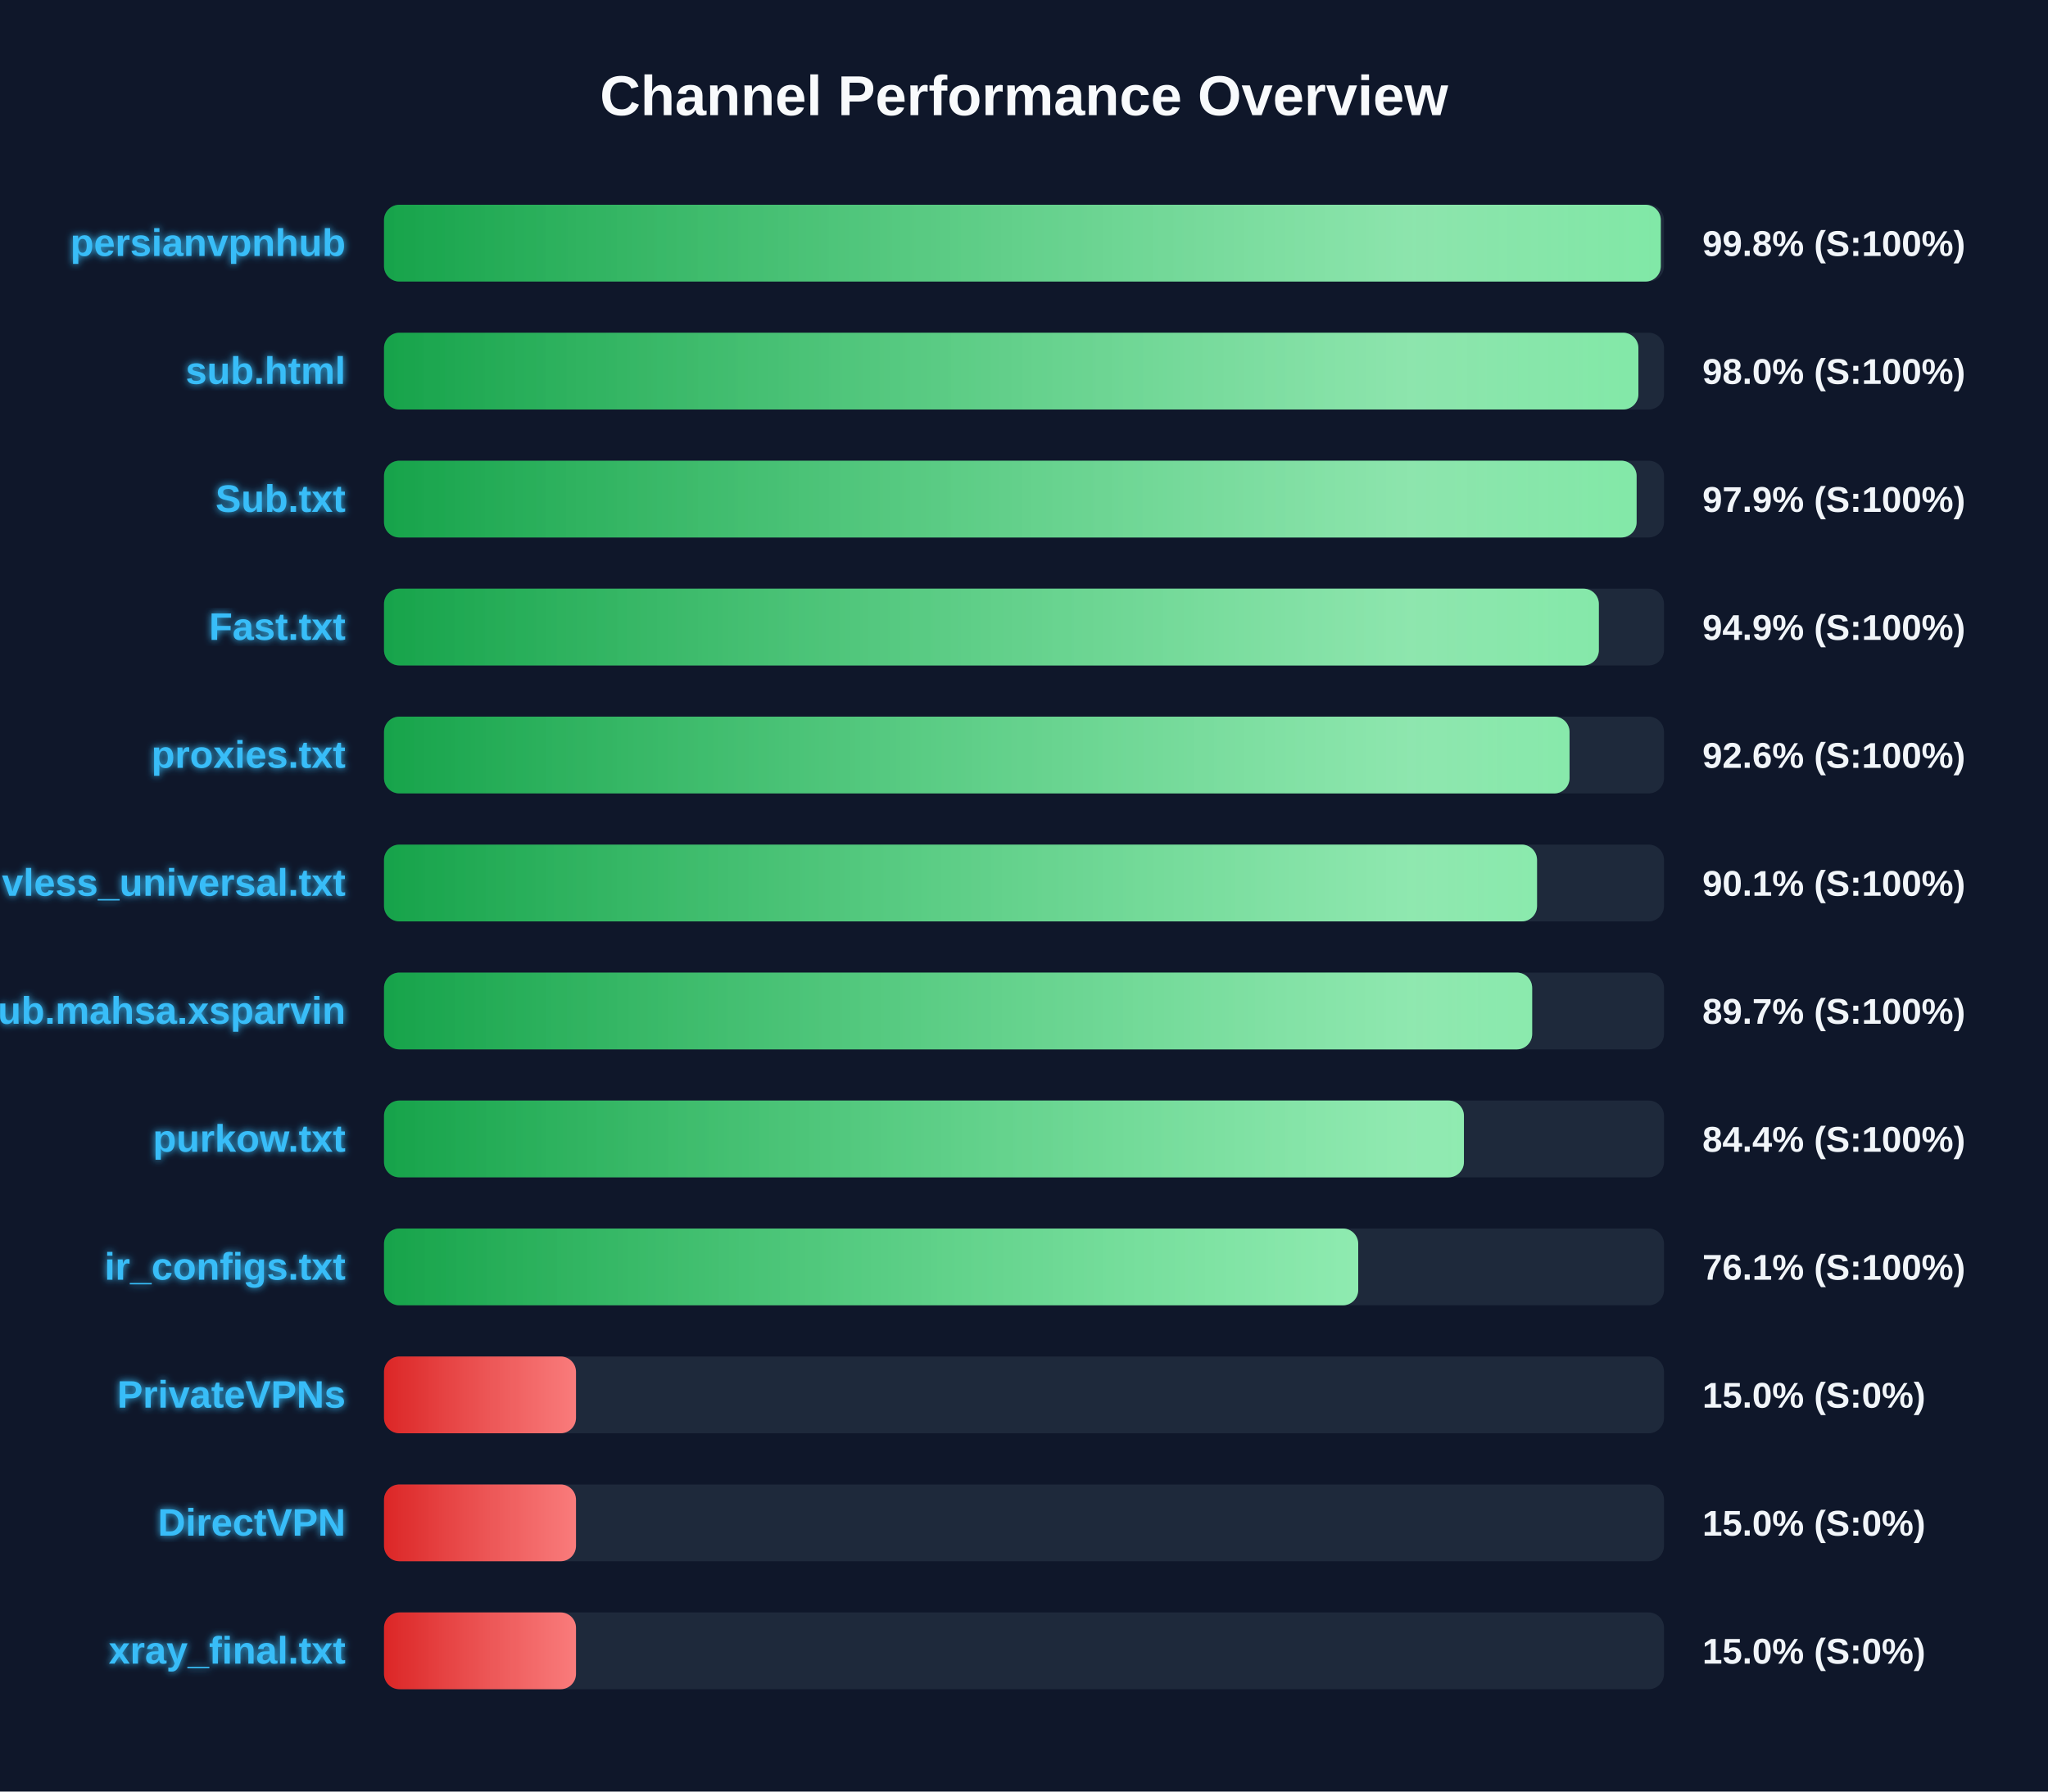
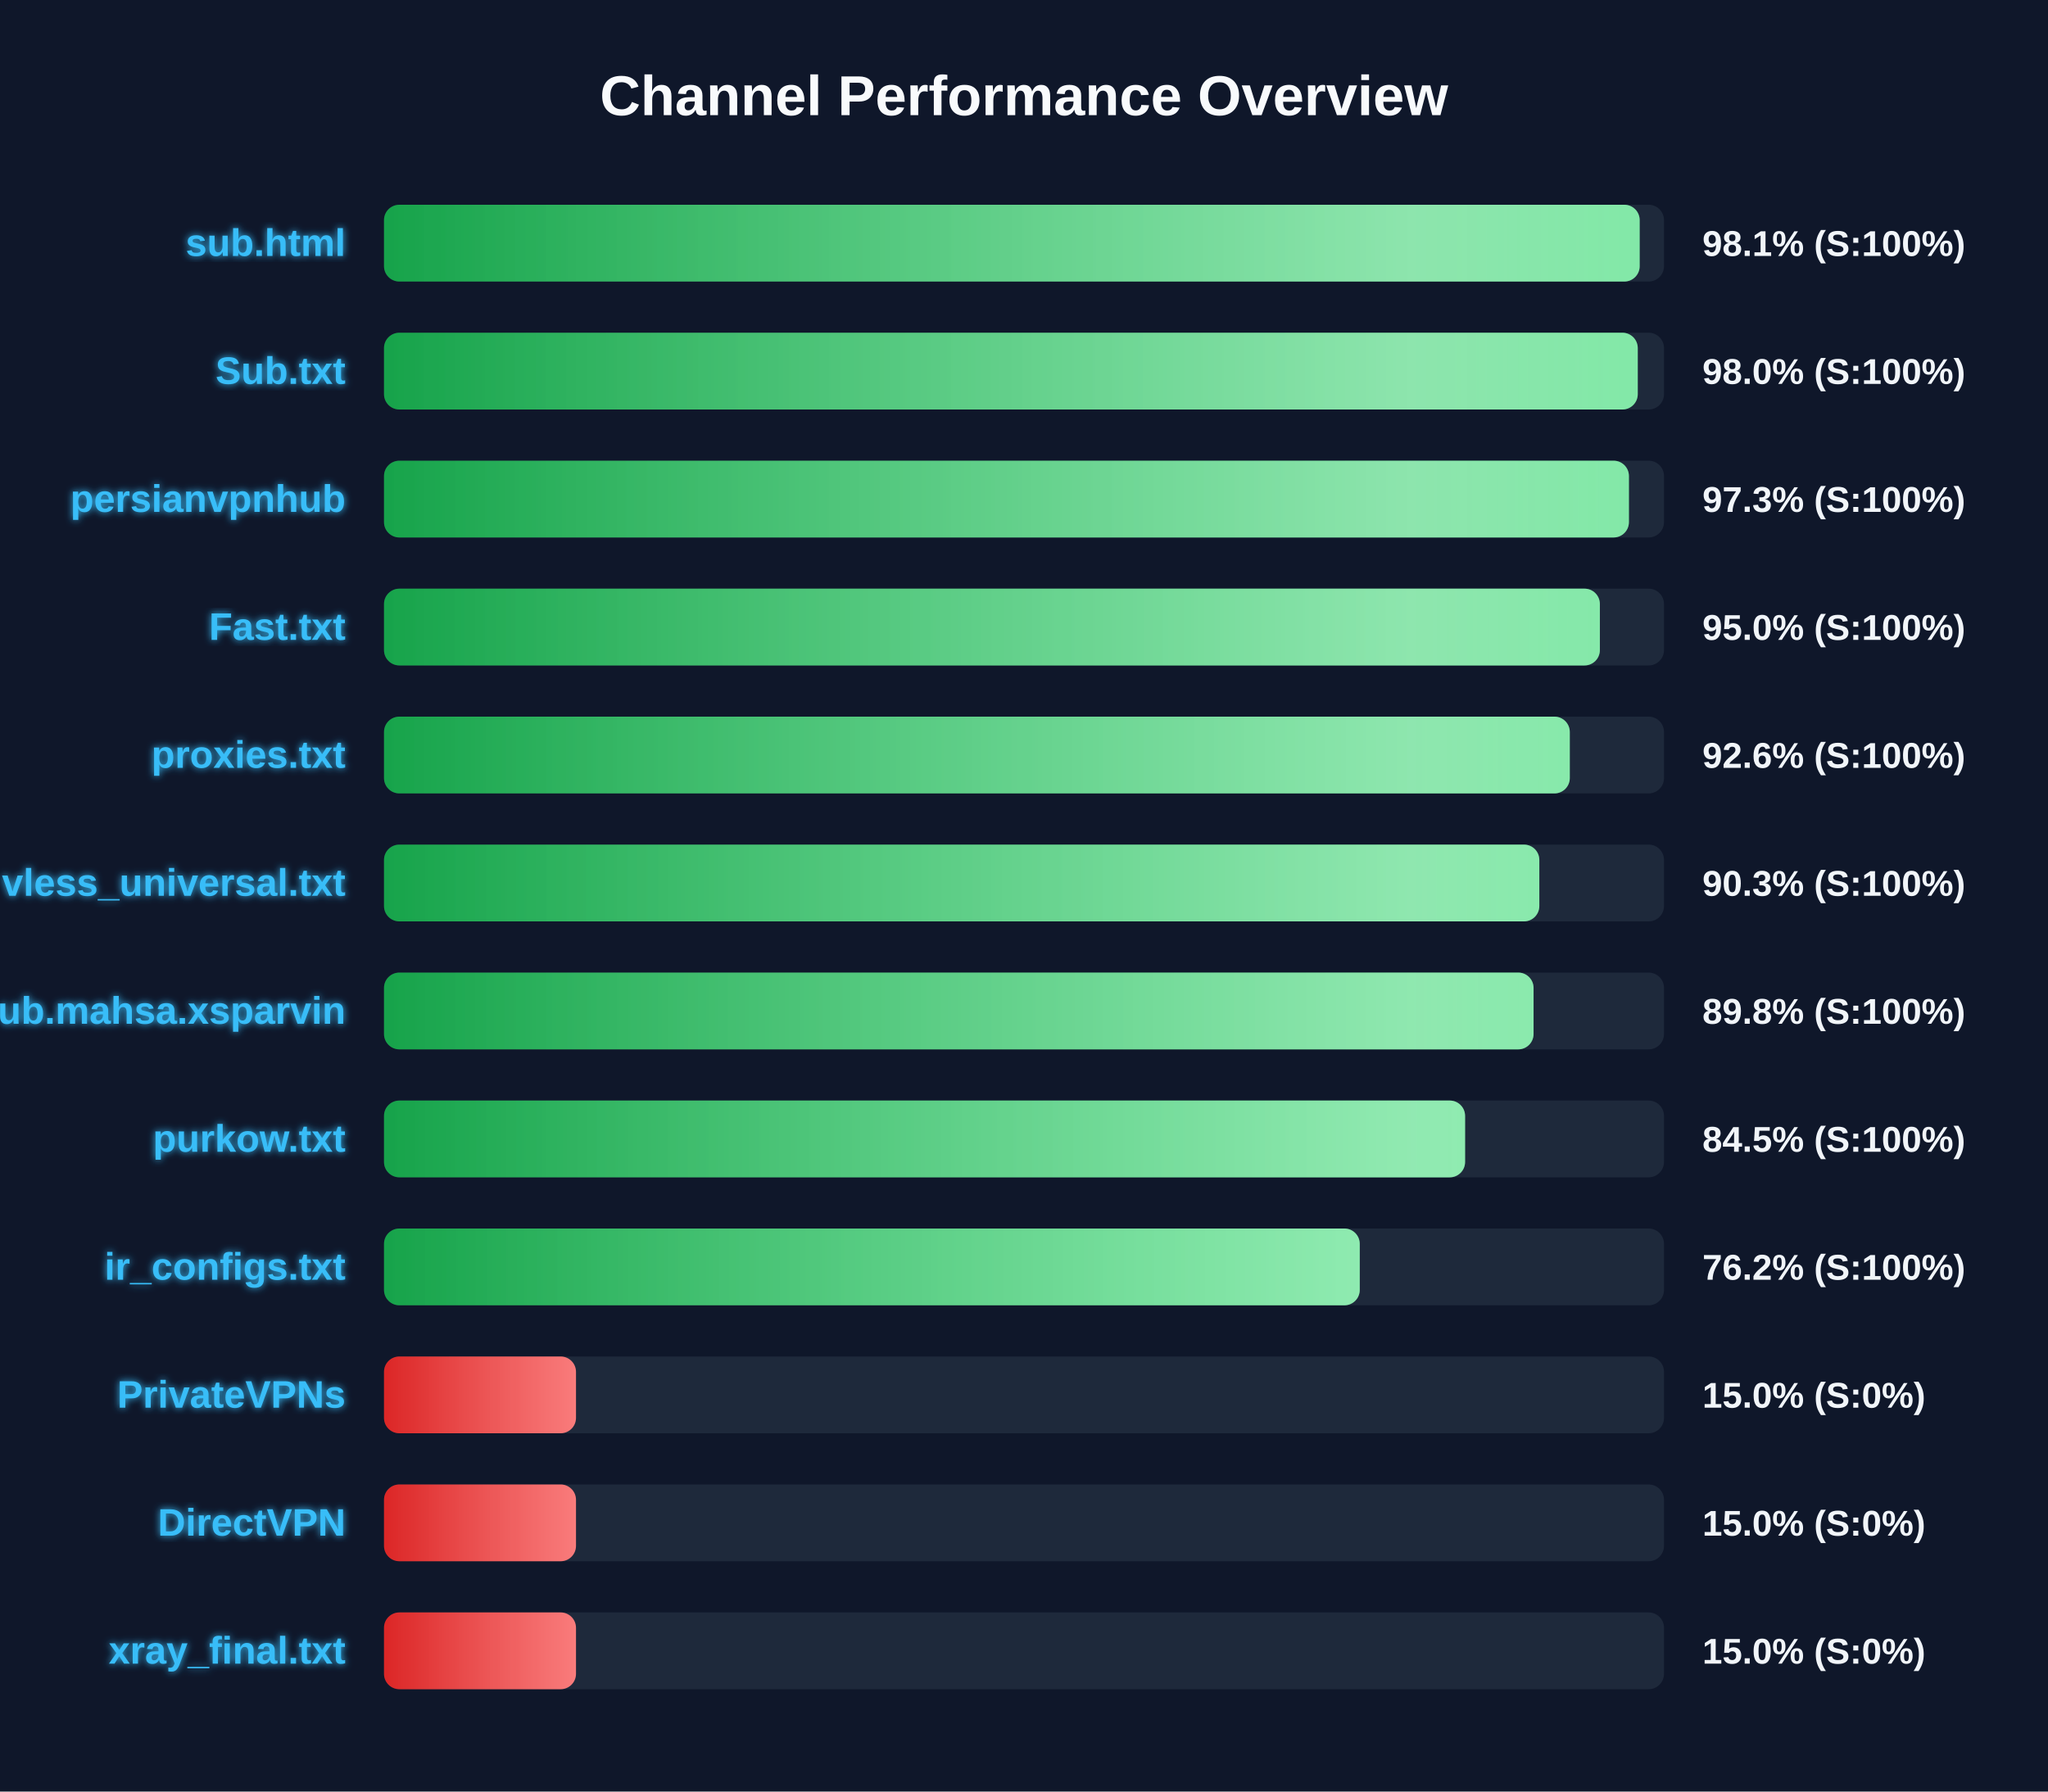
<svg xmlns="http://www.w3.org/2000/svg" width="800" height="700" version="1.1">
  <defs>
    <linearGradient id="grad-green" x1="0%" y1="0%" x2="100%" y2="0%">
      <stop offset="0%" stop-color="#16a34a" />
      <stop offset="100%" stop-color="#4ade80" />
    </linearGradient>
    <linearGradient id="grad-yellow" x1="0%" y1="0%" x2="100%" y2="0%">
      <stop offset="0%" stop-color="#ca8a04" />
      <stop offset="100%" stop-color="#fde047" />
    </linearGradient>
    <linearGradient id="grad-red" x1="0%" y1="0%" x2="100%" y2="0%">
      <stop offset="0%" stop-color="#dc2626" />
      <stop offset="100%" stop-color="#f87171" />
    </linearGradient>
    <linearGradient id="shimmer" x1="0%" y1="0%" x2="100%" y2="0%">
      <stop offset="0%" stop-color="rgba(255,255,255,0)" />
      <stop offset="50%" stop-color="rgba(255,255,255,0.4)" />
      <stop offset="100%" stop-color="rgba(255,255,255,0)" />
    </linearGradient>
    <filter id="glow" x="-20%" y="-20%" width="140%" height="140%">
      <feGaussianBlur stdDeviation="1.5" result="blur" />
      <feComposite in="SourceGraphic" in2="blur" operator="over" />
    </filter>
  </defs>
  <style>
        .bg-rect { fill: #0f172a; }
        .title { font: bold 22px 'Segoe UI', Arial, sans-serif; fill: #f8fafc; }
        .row { font: bold 15px 'Segoe UI', Arial, sans-serif; fill: #38bdf8; filter: url(#glow); }
        .score { font: bold 14px 'Segoe UI', Arial, sans-serif; fill: #f1f5f9; }
        @keyframes shimmer-anim {
            0% { transform: translateX(-100%); }
            100% { transform: translateX(200%); }
        }
        .shimmer-rect {
            animation: shimmer-anim 2.5s infinite linear;
        }
    </style>
  <rect width="100%" height="100%" class="bg-rect" />
  <text x="400" y="45" text-anchor="middle" class="title">Channel Performance Overview</text>
  <rect x="150" y="80" width="500" height="30" fill="#1e293b" rx="6" />
  <clipPath id="clip-0">
-     <rect x="150" y="80" width="498.75" height="30" rx="6" />
+     <rect x="150" y="80" width="490.5" height="30" rx="6" />
  </clipPath>
-   <rect x="150" y="80" width="498.75" height="30" fill="url(#grad-green)" rx="6" />
+   <rect x="150" y="80" width="490.5" height="30" fill="url(#grad-green)" rx="6" />
  <g clip-path="url(#clip-0)">
    <rect x="150" y="80" width="100%" height="30" fill="url(#shimmer)" class="shimmer-rect" />
  </g>
-   <text x="135" y="100" text-anchor="end" class="row">persianvpnhub</text>
-   <text x="665" y="100" text-anchor="start" class="score">99.8% (S:100%)</text>
+   <text x="135" y="100" text-anchor="end" class="row">sub.html</text>
+   <text x="665" y="100" text-anchor="start" class="score">98.1% (S:100%)</text>
  <rect x="150" y="130" width="500" height="30" fill="#1e293b" rx="6" />
  <clipPath id="clip-1">
-     <rect x="150" y="130" width="490.0" height="30" rx="6" />
+     <rect x="150" y="130" width="489.75" height="30" rx="6" />
  </clipPath>
-   <rect x="150" y="130" width="490.0" height="30" fill="url(#grad-green)" rx="6" />
+   <rect x="150" y="130" width="489.75" height="30" fill="url(#grad-green)" rx="6" />
  <g clip-path="url(#clip-1)">
    <rect x="150" y="130" width="100%" height="30" fill="url(#shimmer)" class="shimmer-rect" />
  </g>
-   <text x="135" y="150" text-anchor="end" class="row">sub.html</text>
+   <text x="135" y="150" text-anchor="end" class="row">Sub.txt</text>
  <text x="665" y="150" text-anchor="start" class="score">98.0% (S:100%)</text>
  <rect x="150" y="180" width="500" height="30" fill="#1e293b" rx="6" />
  <clipPath id="clip-2">
-     <rect x="150" y="180" width="489.3" height="30" rx="6" />
+     <rect x="150" y="180" width="486.3" height="30" rx="6" />
  </clipPath>
-   <rect x="150" y="180" width="489.3" height="30" fill="url(#grad-green)" rx="6" />
+   <rect x="150" y="180" width="486.3" height="30" fill="url(#grad-green)" rx="6" />
  <g clip-path="url(#clip-2)">
    <rect x="150" y="180" width="100%" height="30" fill="url(#shimmer)" class="shimmer-rect" />
  </g>
-   <text x="135" y="200" text-anchor="end" class="row">Sub.txt</text>
-   <text x="665" y="200" text-anchor="start" class="score">97.9% (S:100%)</text>
+   <text x="135" y="200" text-anchor="end" class="row">persianvpnhub</text>
+   <text x="665" y="200" text-anchor="start" class="score">97.3% (S:100%)</text>
  <rect x="150" y="230" width="500" height="30" fill="#1e293b" rx="6" />
  <clipPath id="clip-3">
-     <rect x="150" y="230" width="474.55" height="30" rx="6" />
+     <rect x="150" y="230" width="474.95" height="30" rx="6" />
  </clipPath>
-   <rect x="150" y="230" width="474.55" height="30" fill="url(#grad-green)" rx="6" />
+   <rect x="150" y="230" width="474.95" height="30" fill="url(#grad-green)" rx="6" />
  <g clip-path="url(#clip-3)">
    <rect x="150" y="230" width="100%" height="30" fill="url(#shimmer)" class="shimmer-rect" />
  </g>
  <text x="135" y="250" text-anchor="end" class="row">Fast.txt</text>
-   <text x="665" y="250" text-anchor="start" class="score">94.9% (S:100%)</text>
+   <text x="665" y="250" text-anchor="start" class="score">95.0% (S:100%)</text>
  <rect x="150" y="280" width="500" height="30" fill="#1e293b" rx="6" />
  <clipPath id="clip-4">
-     <rect x="150" y="280" width="463.1" height="30" rx="6" />
+     <rect x="150" y="280" width="463.2" height="30" rx="6" />
  </clipPath>
-   <rect x="150" y="280" width="463.1" height="30" fill="url(#grad-green)" rx="6" />
+   <rect x="150" y="280" width="463.2" height="30" fill="url(#grad-green)" rx="6" />
  <g clip-path="url(#clip-4)">
    <rect x="150" y="280" width="100%" height="30" fill="url(#shimmer)" class="shimmer-rect" />
  </g>
  <text x="135" y="300" text-anchor="end" class="row">proxies.txt</text>
  <text x="665" y="300" text-anchor="start" class="score">92.6% (S:100%)</text>
  <rect x="150" y="330" width="500" height="30" fill="#1e293b" rx="6" />
  <clipPath id="clip-5">
-     <rect x="150" y="330" width="450.4" height="30" rx="6" />
+     <rect x="150" y="330" width="451.3" height="30" rx="6" />
  </clipPath>
-   <rect x="150" y="330" width="450.4" height="30" fill="url(#grad-green)" rx="6" />
+   <rect x="150" y="330" width="451.3" height="30" fill="url(#grad-green)" rx="6" />
  <g clip-path="url(#clip-5)">
    <rect x="150" y="330" width="100%" height="30" fill="url(#shimmer)" class="shimmer-rect" />
  </g>
  <text x="135" y="350" text-anchor="end" class="row">vless_universal.txt</text>
-   <text x="665" y="350" text-anchor="start" class="score">90.1% (S:100%)</text>
+   <text x="665" y="350" text-anchor="start" class="score">90.3% (S:100%)</text>
  <rect x="150" y="380" width="500" height="30" fill="#1e293b" rx="6" />
  <clipPath id="clip-6">
-     <rect x="150" y="380" width="448.5" height="30" rx="6" />
+     <rect x="150" y="380" width="449.05" height="30" rx="6" />
  </clipPath>
-   <rect x="150" y="380" width="448.5" height="30" fill="url(#grad-green)" rx="6" />
+   <rect x="150" y="380" width="449.05" height="30" fill="url(#grad-green)" rx="6" />
  <g clip-path="url(#clip-6)">
    <rect x="150" y="380" width="100%" height="30" fill="url(#shimmer)" class="shimmer-rect" />
  </g>
  <text x="135" y="400" text-anchor="end" class="row">Sub.mahsa.xsparvin</text>
-   <text x="665" y="400" text-anchor="start" class="score">89.7% (S:100%)</text>
+   <text x="665" y="400" text-anchor="start" class="score">89.8% (S:100%)</text>
  <rect x="150" y="430" width="500" height="30" fill="#1e293b" rx="6" />
  <clipPath id="clip-7">
-     <rect x="150" y="430" width="421.85" height="30" rx="6" />
+     <rect x="150" y="430" width="422.3" height="30" rx="6" />
  </clipPath>
-   <rect x="150" y="430" width="421.85" height="30" fill="url(#grad-green)" rx="6" />
+   <rect x="150" y="430" width="422.3" height="30" fill="url(#grad-green)" rx="6" />
  <g clip-path="url(#clip-7)">
    <rect x="150" y="430" width="100%" height="30" fill="url(#shimmer)" class="shimmer-rect" />
  </g>
  <text x="135" y="450" text-anchor="end" class="row">purkow.txt</text>
-   <text x="665" y="450" text-anchor="start" class="score">84.4% (S:100%)</text>
+   <text x="665" y="450" text-anchor="start" class="score">84.5% (S:100%)</text>
  <rect x="150" y="480" width="500" height="30" fill="#1e293b" rx="6" />
  <clipPath id="clip-8">
-     <rect x="150" y="480" width="380.55" height="30" rx="6" />
+     <rect x="150" y="480" width="381.15" height="30" rx="6" />
  </clipPath>
-   <rect x="150" y="480" width="380.55" height="30" fill="url(#grad-green)" rx="6" />
+   <rect x="150" y="480" width="381.15" height="30" fill="url(#grad-green)" rx="6" />
  <g clip-path="url(#clip-8)">
    <rect x="150" y="480" width="100%" height="30" fill="url(#shimmer)" class="shimmer-rect" />
  </g>
  <text x="135" y="500" text-anchor="end" class="row">ir_configs.txt</text>
-   <text x="665" y="500" text-anchor="start" class="score">76.1% (S:100%)</text>
+   <text x="665" y="500" text-anchor="start" class="score">76.2% (S:100%)</text>
  <rect x="150" y="530" width="500" height="30" fill="#1e293b" rx="6" />
  <clipPath id="clip-9">
    <rect x="150" y="530" width="75.0" height="30" rx="6" />
  </clipPath>
  <rect x="150" y="530" width="75.0" height="30" fill="url(#grad-red)" rx="6" />
  <g clip-path="url(#clip-9)">
    <rect x="150" y="530" width="100%" height="30" fill="url(#shimmer)" class="shimmer-rect" />
  </g>
  <text x="135" y="550" text-anchor="end" class="row">PrivateVPNs</text>
  <text x="665" y="550" text-anchor="start" class="score">15.0% (S:0%)</text>
  <rect x="150" y="580" width="500" height="30" fill="#1e293b" rx="6" />
  <clipPath id="clip-10">
    <rect x="150" y="580" width="75.0" height="30" rx="6" />
  </clipPath>
  <rect x="150" y="580" width="75.0" height="30" fill="url(#grad-red)" rx="6" />
  <g clip-path="url(#clip-10)">
    <rect x="150" y="580" width="100%" height="30" fill="url(#shimmer)" class="shimmer-rect" />
  </g>
  <text x="135" y="600" text-anchor="end" class="row">DirectVPN</text>
  <text x="665" y="600" text-anchor="start" class="score">15.0% (S:0%)</text>
  <rect x="150" y="630" width="500" height="30" fill="#1e293b" rx="6" />
  <clipPath id="clip-11">
    <rect x="150" y="630" width="75.0" height="30" rx="6" />
  </clipPath>
  <rect x="150" y="630" width="75.0" height="30" fill="url(#grad-red)" rx="6" />
  <g clip-path="url(#clip-11)">
    <rect x="150" y="630" width="100%" height="30" fill="url(#shimmer)" class="shimmer-rect" />
  </g>
  <text x="135" y="650" text-anchor="end" class="row">xray_final.txt</text>
  <text x="665" y="650" text-anchor="start" class="score">15.0% (S:0%)</text>
</svg>
